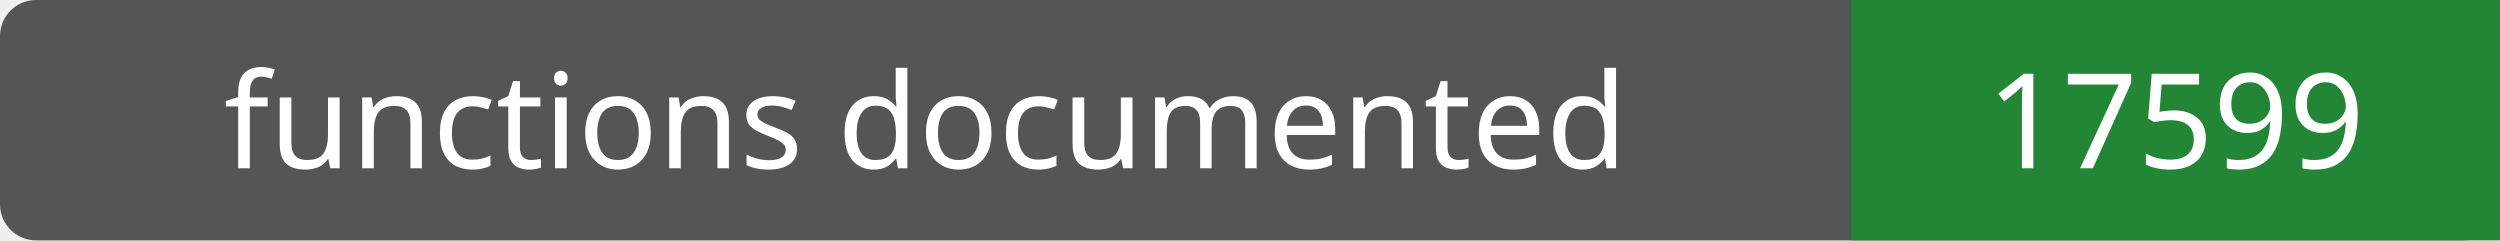
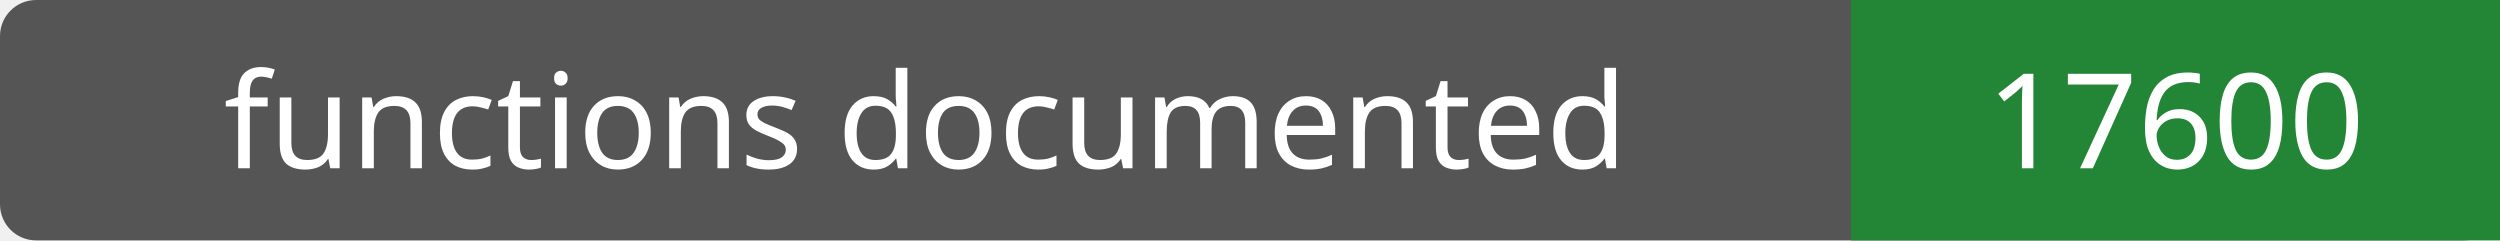
- <svg xmlns="http://www.w3.org/2000/svg" width="208" height="20" role="img" aria-label="functions documented: 17599">
+ <svg xmlns="http://www.w3.org/2000/svg" width="208" height="20" role="img" aria-label="functions documented: 17600">
  <rect width="208" height="20" rx="3" fill="#555" />
  <path fill="#238636" d="M154 0h54v20H154z" />
  <g fill="#fff" text-anchor="middle" font-family="Verdana,sans-serif" font-size="11">
    <text x="77.0" y="14">functions documented</text>
-     <text x="181.0" y="14">17599</text>
+     <text x="181.0" y="14">17600</text>
  </g>
</svg>
